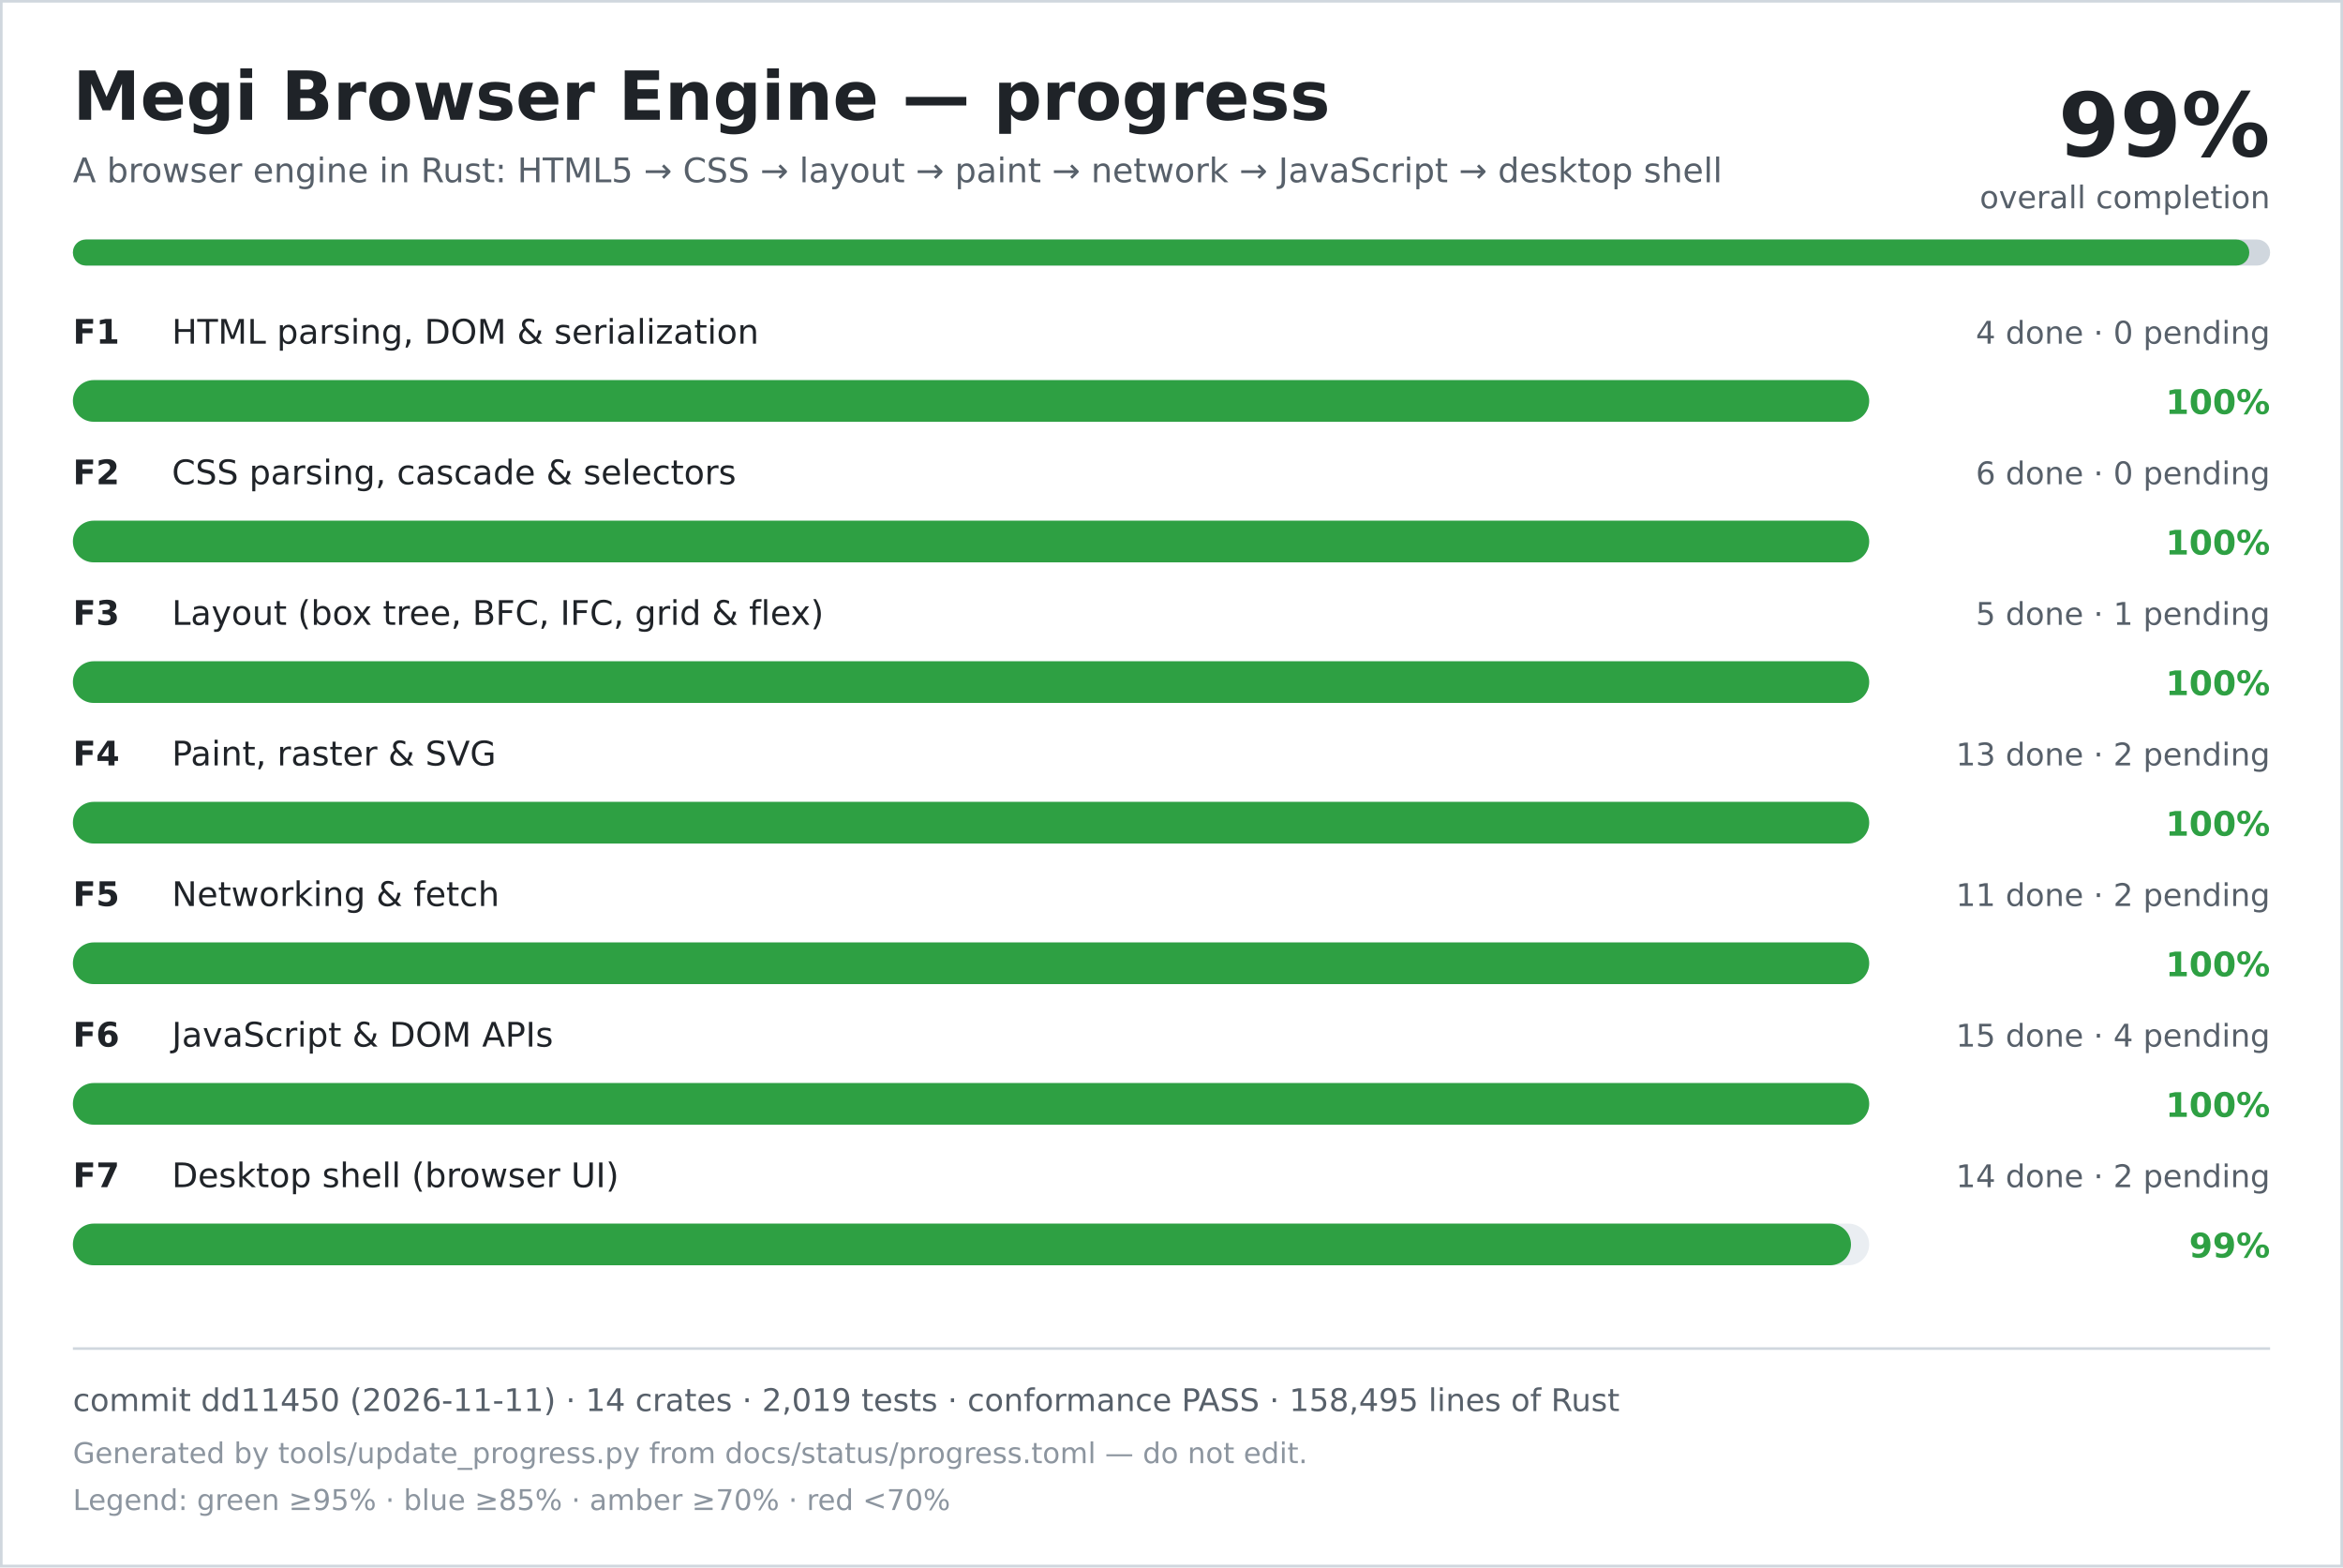
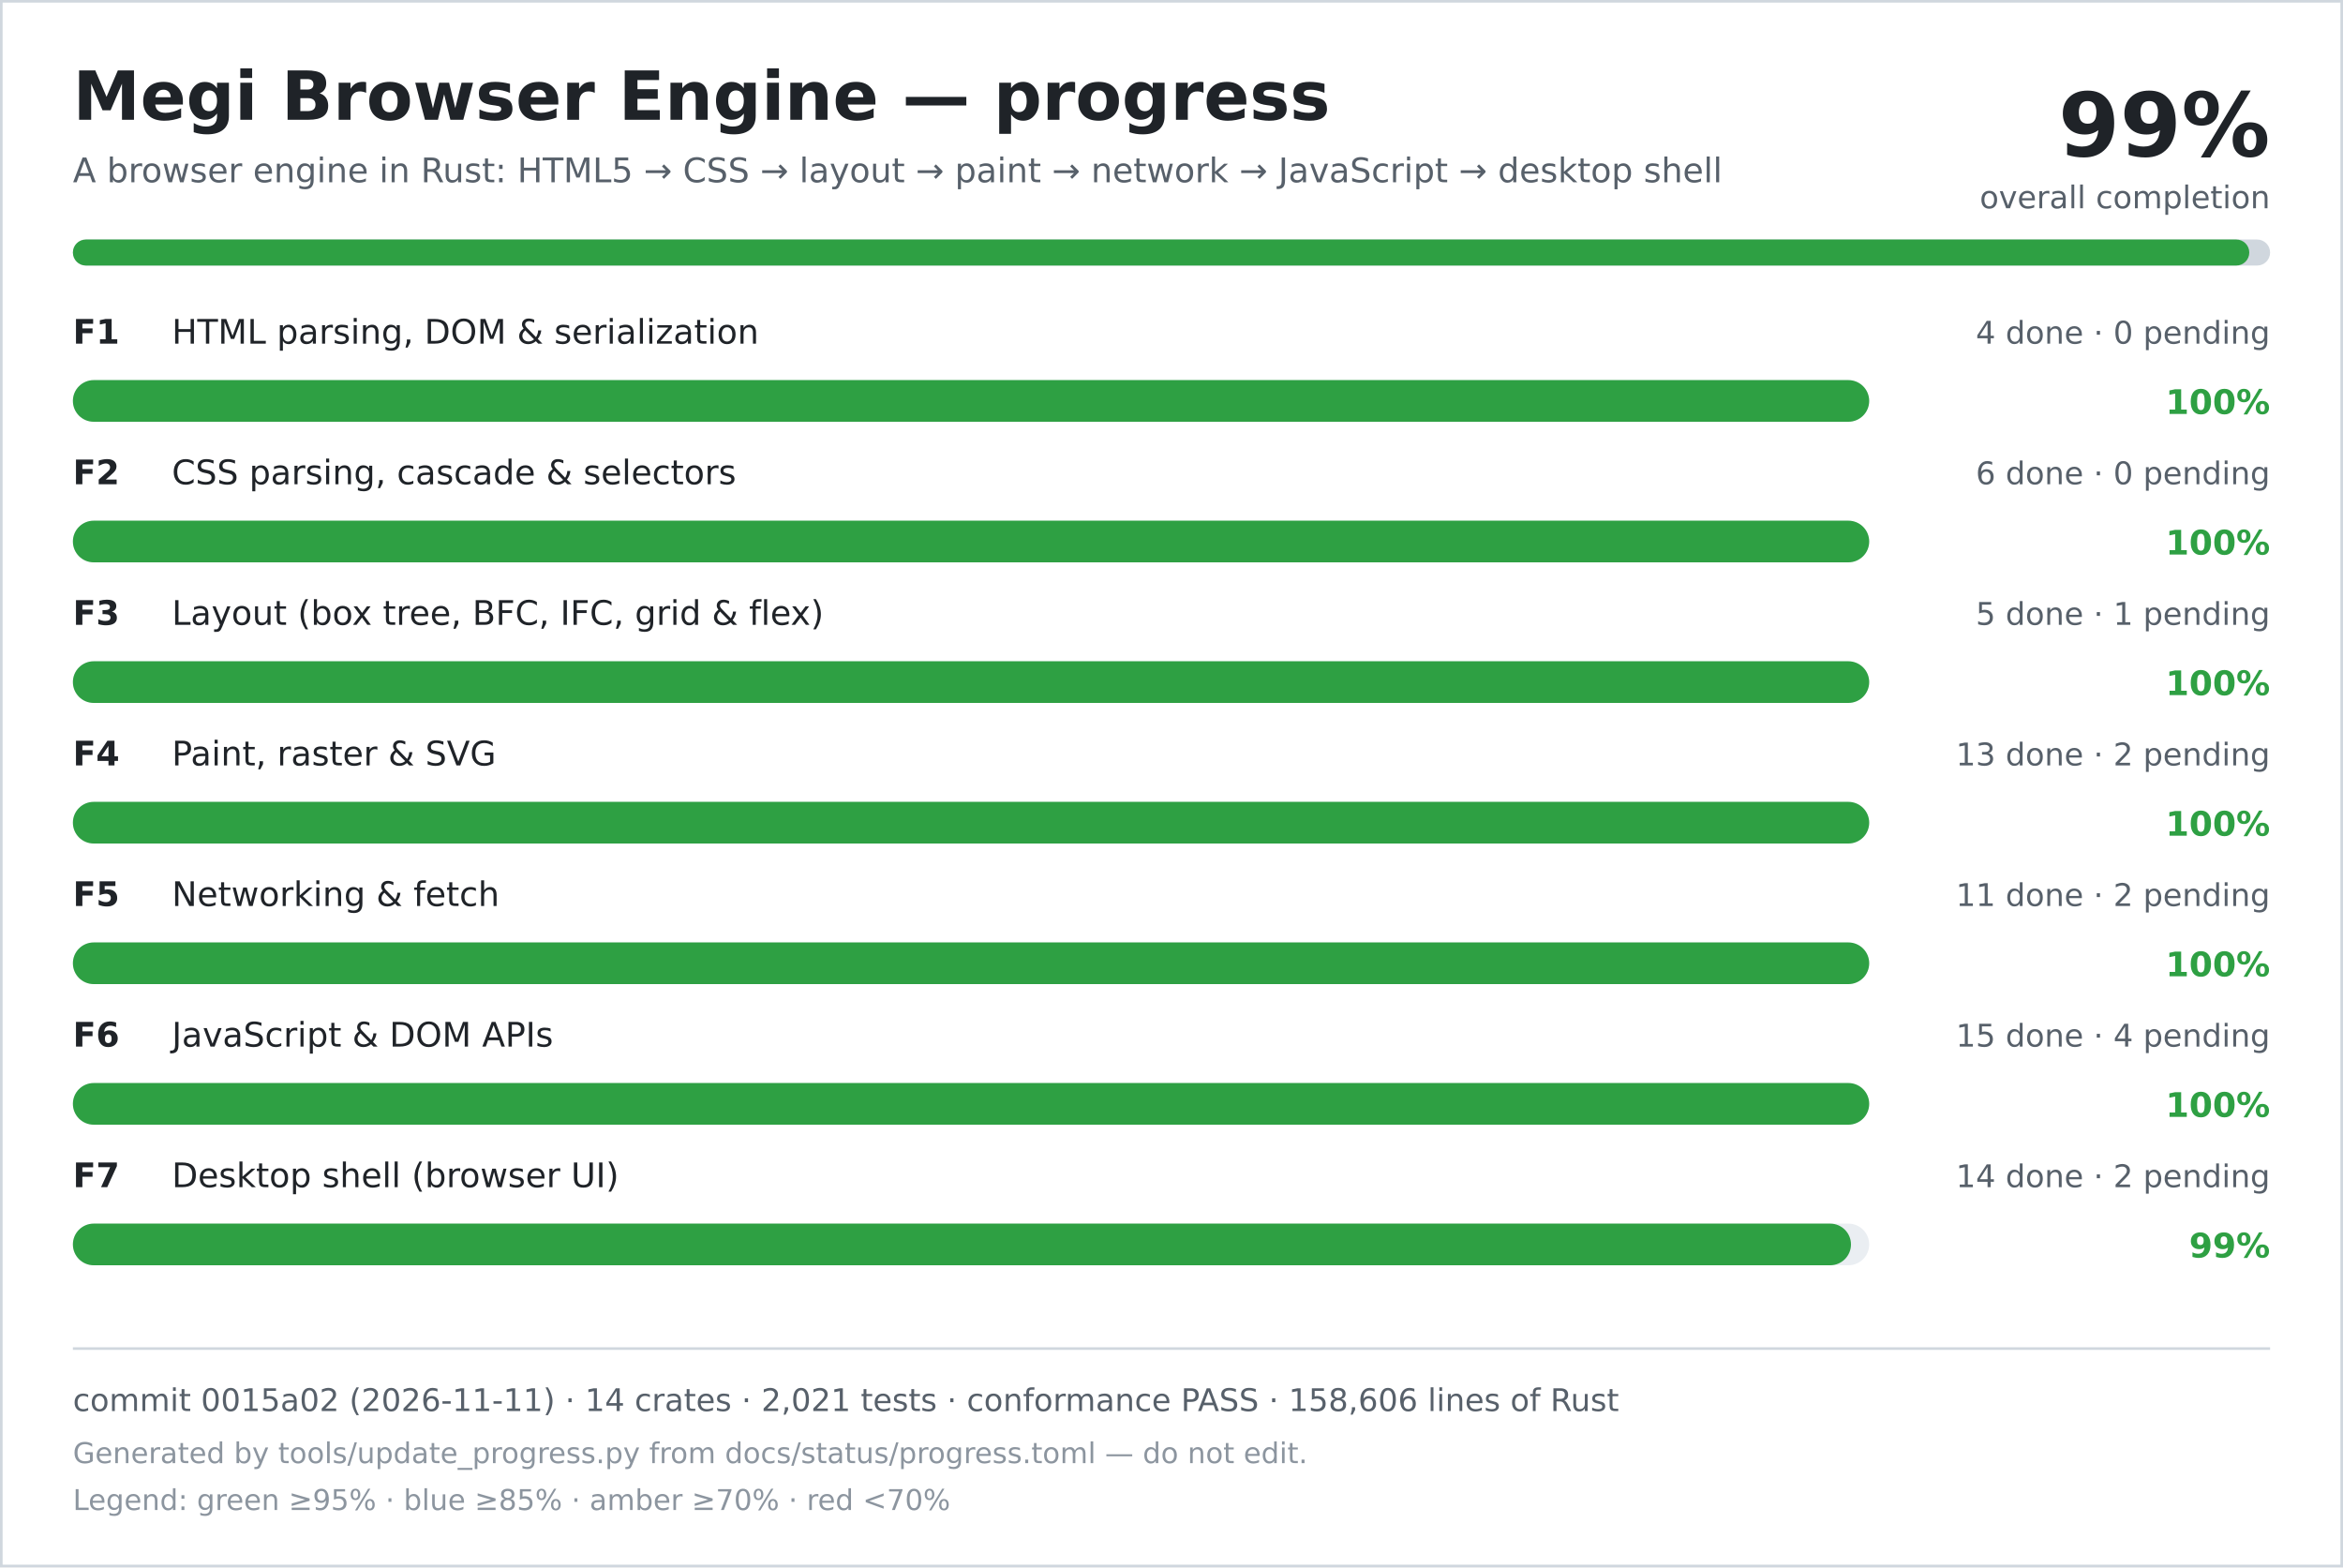
<svg xmlns="http://www.w3.org/2000/svg" width="900" height="602" viewBox="0 0 900 602" role="img" aria-labelledby="title desc">
  <rect width="900" height="602" fill="#ffffff" />
  <rect x="0.5" y="0.5" width="899" height="601" fill="none" stroke="#d0d7de" />
  <text x="28" y="46" font-family="DejaVu Sans, Verdana, sans-serif" font-size="26" font-weight="700" fill="#1f2328">Megi Browser Engine — progress</text>
  <text x="28" y="70" font-family="DejaVu Sans, Verdana, sans-serif" font-size="13" fill="#57606a">A browser engine in Rust: HTML5 → CSS → layout → paint → network → JavaScript → desktop shell</text>
  <text x="872" y="60" text-anchor="end" font-family="DejaVu Sans, Verdana, sans-serif" font-size="34" font-weight="700" fill="#1f2328">99%</text>
  <text x="872" y="80" text-anchor="end" font-family="DejaVu Sans, Verdana, sans-serif" font-size="12" fill="#57606a">overall completion</text>
  <rect x="28" y="92" width="844" height="10" rx="5" fill="#d0d7de" />
  <rect x="28" y="92" width="836" height="10" rx="5" fill="#2ea043" />
  <text x="28" y="132" font-family="DejaVu Sans, Verdana, sans-serif" font-size="13" font-weight="700" fill="#1f2328">F1</text>
  <text x="66" y="132" font-family="DejaVu Sans, Verdana, sans-serif" font-size="13" fill="#1f2328">HTML parsing, DOM &amp; serialization</text>
  <text x="872" y="132" text-anchor="end" font-family="DejaVu Sans, Verdana, sans-serif" font-size="12" fill="#57606a">4 done · 0 pending</text>
  <rect x="28" y="146" width="690" height="16" rx="8" fill="#eaeef2" />
  <rect x="28" y="146" width="690" height="16" rx="8" fill="#2ea043" />
  <text x="872" y="159" text-anchor="end" font-family="DejaVu Sans, Verdana, sans-serif" font-size="13" font-weight="700" fill="#2ea043">100%</text>
  <text x="28" y="186" font-family="DejaVu Sans, Verdana, sans-serif" font-size="13" font-weight="700" fill="#1f2328">F2</text>
  <text x="66" y="186" font-family="DejaVu Sans, Verdana, sans-serif" font-size="13" fill="#1f2328">CSS parsing, cascade &amp; selectors</text>
  <text x="872" y="186" text-anchor="end" font-family="DejaVu Sans, Verdana, sans-serif" font-size="12" fill="#57606a">6 done · 0 pending</text>
  <rect x="28" y="200" width="690" height="16" rx="8" fill="#eaeef2" />
  <rect x="28" y="200" width="690" height="16" rx="8" fill="#2ea043" />
  <text x="872" y="213" text-anchor="end" font-family="DejaVu Sans, Verdana, sans-serif" font-size="13" font-weight="700" fill="#2ea043">100%</text>
  <text x="28" y="240" font-family="DejaVu Sans, Verdana, sans-serif" font-size="13" font-weight="700" fill="#1f2328">F3</text>
  <text x="66" y="240" font-family="DejaVu Sans, Verdana, sans-serif" font-size="13" fill="#1f2328">Layout (box tree, BFC, IFC, grid &amp; flex)</text>
  <text x="872" y="240" text-anchor="end" font-family="DejaVu Sans, Verdana, sans-serif" font-size="12" fill="#57606a">5 done · 1 pending</text>
  <rect x="28" y="254" width="690" height="16" rx="8" fill="#eaeef2" />
  <rect x="28" y="254" width="690" height="16" rx="8" fill="#2ea043" />
  <text x="872" y="267" text-anchor="end" font-family="DejaVu Sans, Verdana, sans-serif" font-size="13" font-weight="700" fill="#2ea043">100%</text>
  <text x="28" y="294" font-family="DejaVu Sans, Verdana, sans-serif" font-size="13" font-weight="700" fill="#1f2328">F4</text>
  <text x="66" y="294" font-family="DejaVu Sans, Verdana, sans-serif" font-size="13" fill="#1f2328">Paint, raster &amp; SVG</text>
  <text x="872" y="294" text-anchor="end" font-family="DejaVu Sans, Verdana, sans-serif" font-size="12" fill="#57606a">13 done · 2 pending</text>
  <rect x="28" y="308" width="690" height="16" rx="8" fill="#eaeef2" />
  <rect x="28" y="308" width="690" height="16" rx="8" fill="#2ea043" />
  <text x="872" y="321" text-anchor="end" font-family="DejaVu Sans, Verdana, sans-serif" font-size="13" font-weight="700" fill="#2ea043">100%</text>
  <text x="28" y="348" font-family="DejaVu Sans, Verdana, sans-serif" font-size="13" font-weight="700" fill="#1f2328">F5</text>
  <text x="66" y="348" font-family="DejaVu Sans, Verdana, sans-serif" font-size="13" fill="#1f2328">Networking &amp; fetch</text>
  <text x="872" y="348" text-anchor="end" font-family="DejaVu Sans, Verdana, sans-serif" font-size="12" fill="#57606a">11 done · 2 pending</text>
  <rect x="28" y="362" width="690" height="16" rx="8" fill="#eaeef2" />
  <rect x="28" y="362" width="690" height="16" rx="8" fill="#2ea043" />
  <text x="872" y="375" text-anchor="end" font-family="DejaVu Sans, Verdana, sans-serif" font-size="13" font-weight="700" fill="#2ea043">100%</text>
  <text x="28" y="402" font-family="DejaVu Sans, Verdana, sans-serif" font-size="13" font-weight="700" fill="#1f2328">F6</text>
  <text x="66" y="402" font-family="DejaVu Sans, Verdana, sans-serif" font-size="13" fill="#1f2328">JavaScript &amp; DOM APIs</text>
  <text x="872" y="402" text-anchor="end" font-family="DejaVu Sans, Verdana, sans-serif" font-size="12" fill="#57606a">15 done · 4 pending</text>
  <rect x="28" y="416" width="690" height="16" rx="8" fill="#eaeef2" />
  <rect x="28" y="416" width="690" height="16" rx="8" fill="#2ea043" />
  <text x="872" y="429" text-anchor="end" font-family="DejaVu Sans, Verdana, sans-serif" font-size="13" font-weight="700" fill="#2ea043">100%</text>
  <text x="28" y="456" font-family="DejaVu Sans, Verdana, sans-serif" font-size="13" font-weight="700" fill="#1f2328">F7</text>
  <text x="66" y="456" font-family="DejaVu Sans, Verdana, sans-serif" font-size="13" fill="#1f2328">Desktop shell (browser UI)</text>
  <text x="872" y="456" text-anchor="end" font-family="DejaVu Sans, Verdana, sans-serif" font-size="12" fill="#57606a">14 done · 2 pending</text>
  <rect x="28" y="470" width="690" height="16" rx="8" fill="#eaeef2" />
  <rect x="28" y="470" width="683" height="16" rx="8" fill="#2ea043" />
  <text x="872" y="483" text-anchor="end" font-family="DejaVu Sans, Verdana, sans-serif" font-size="13" font-weight="700" fill="#2ea043">99%</text>
  <line x1="28" y1="518" x2="872" y2="518" stroke="#d0d7de" />
-   <text x="28" y="542" font-family="DejaVu Sans, Verdana, sans-serif" font-size="12" fill="#57606a">commit dd11450 (2026-11-11) · 14 crates · 2,019 tests · conformance PASS · 158,495 lines of Rust</text>
+   <text x="28" y="542" font-family="DejaVu Sans, Verdana, sans-serif" font-size="12" fill="#57606a">commit 0015a02 (2026-11-11) · 14 crates · 2,021 tests · conformance PASS · 158,606 lines of Rust</text>
  <text x="28" y="562" font-family="DejaVu Sans, Verdana, sans-serif" font-size="11" fill="#8c959f">Generated by tools/update_progress.py from docs/status/progress.toml — do not edit.</text>
  <text x="28" y="580" font-family="DejaVu Sans, Verdana, sans-serif" font-size="11" fill="#8c959f">Legend: green ≥95% · blue ≥85% · amber ≥70% · red &lt;70%</text>
</svg>
